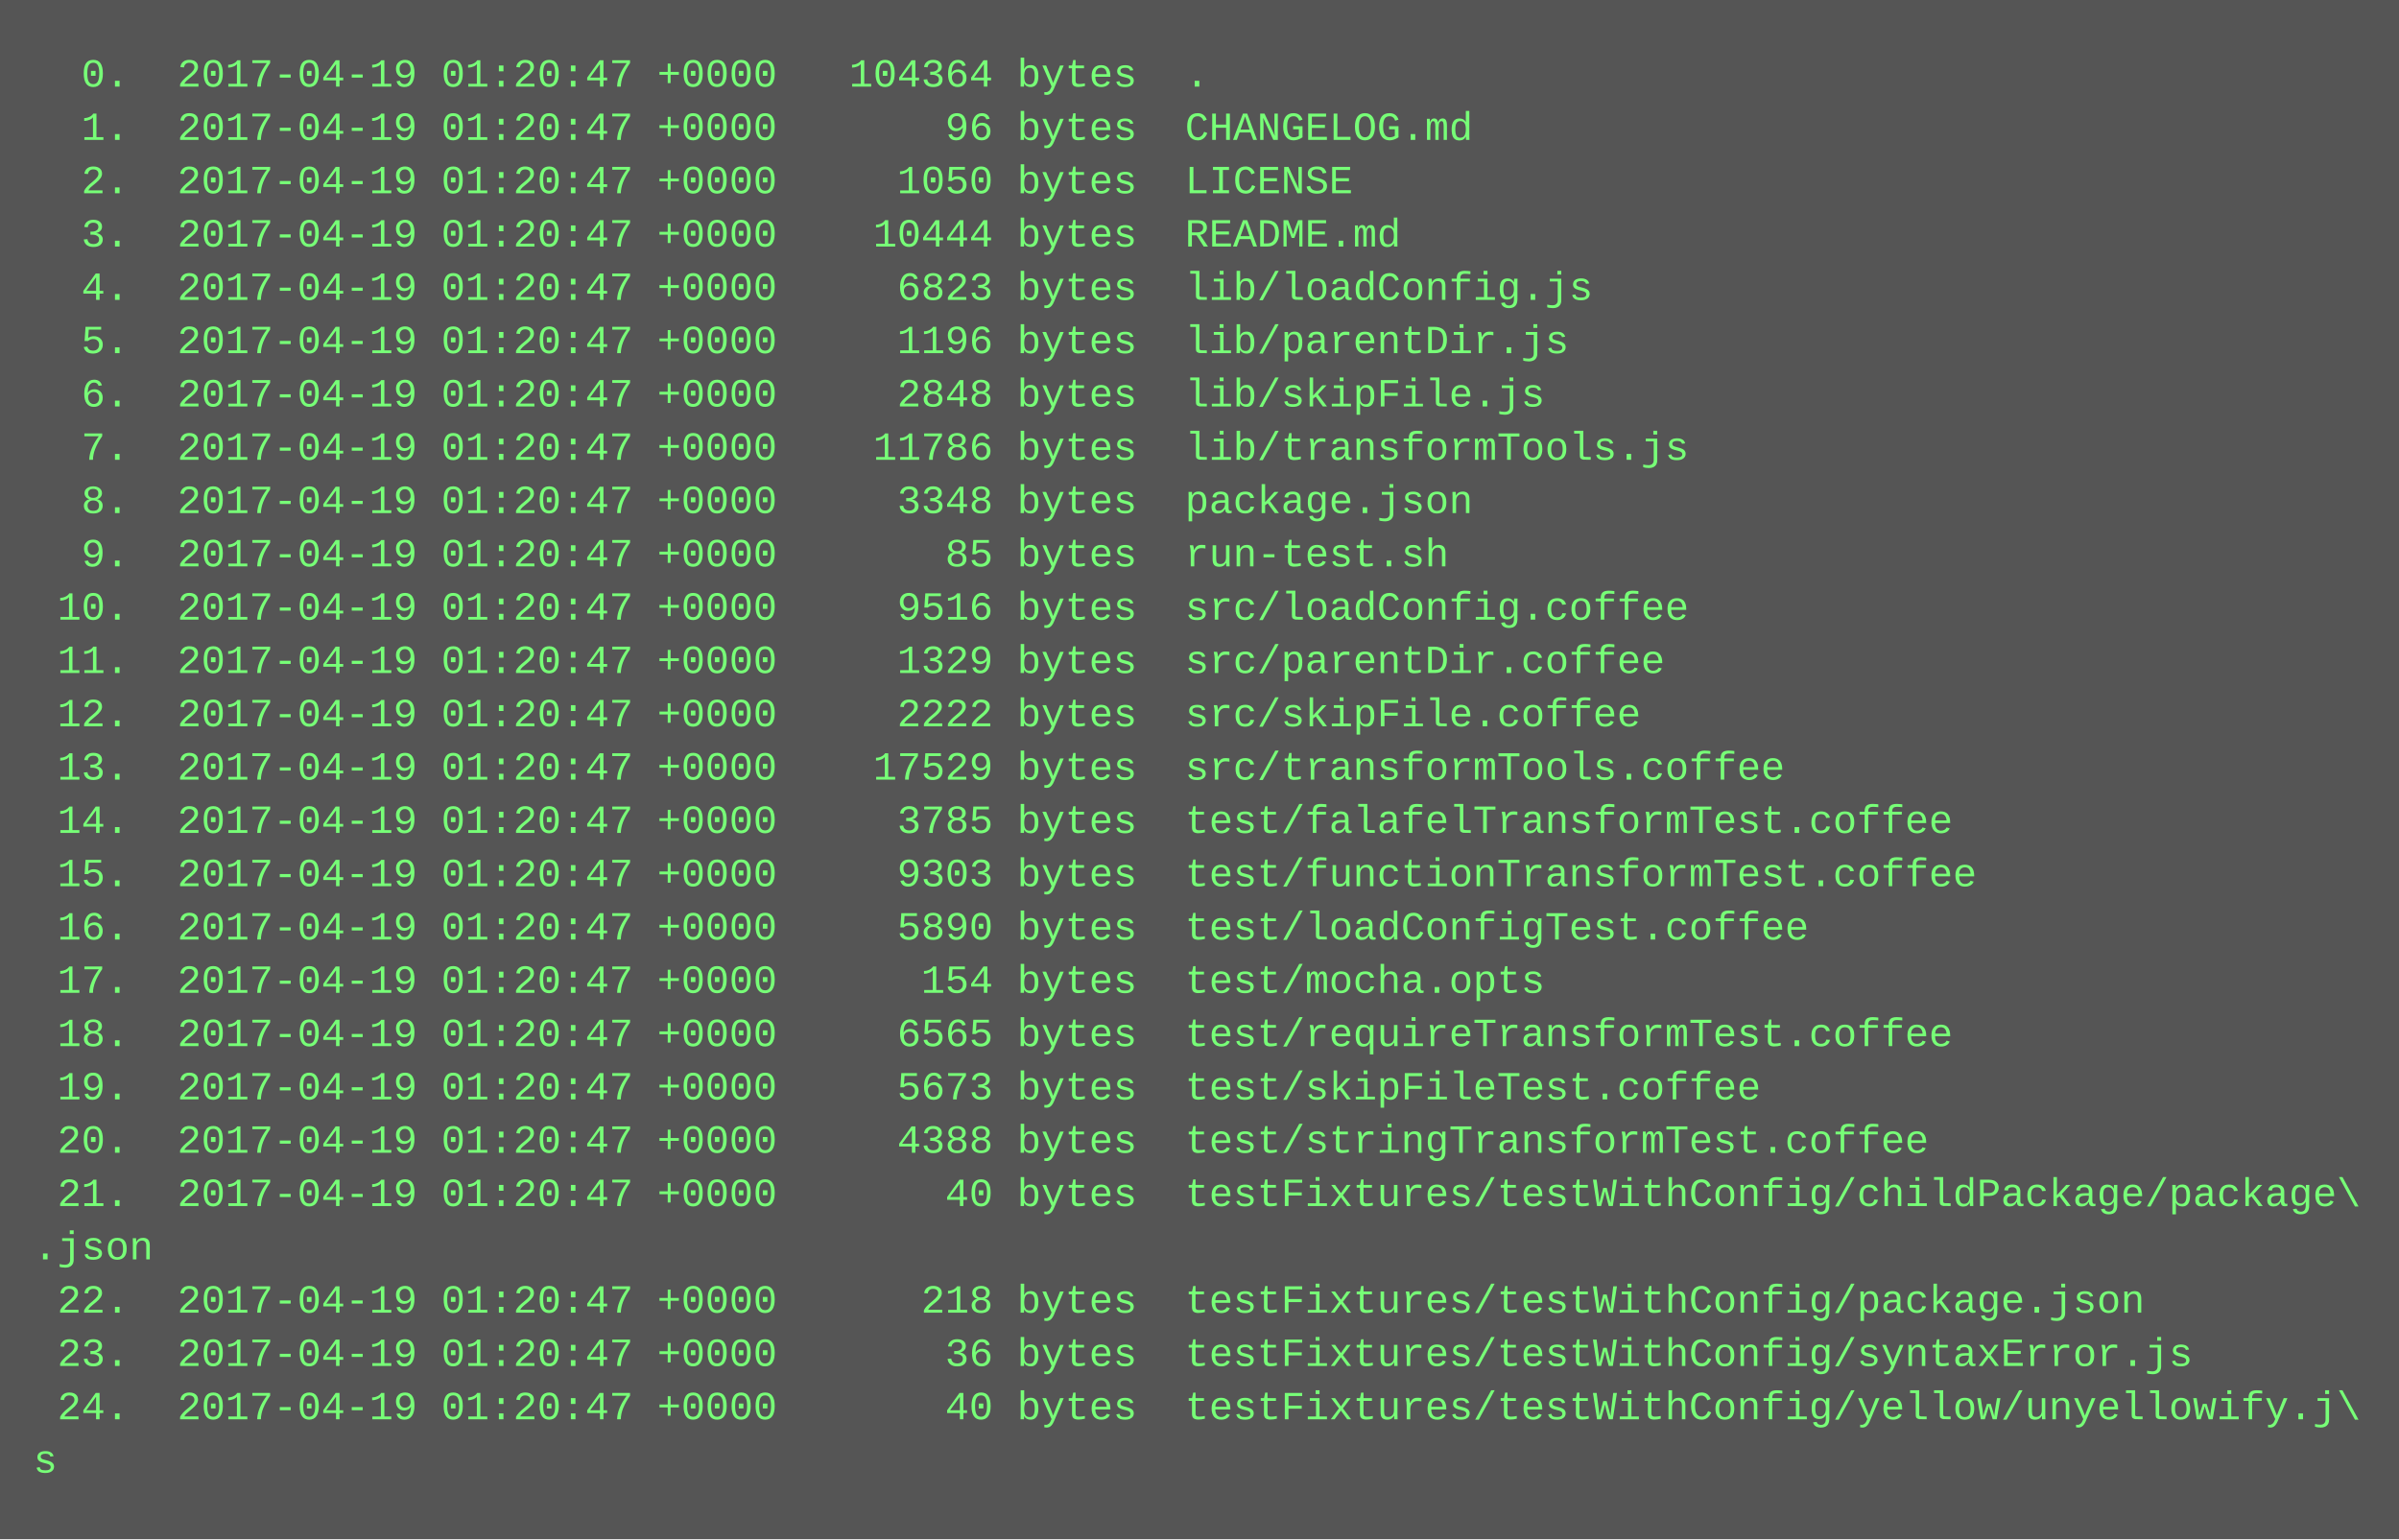
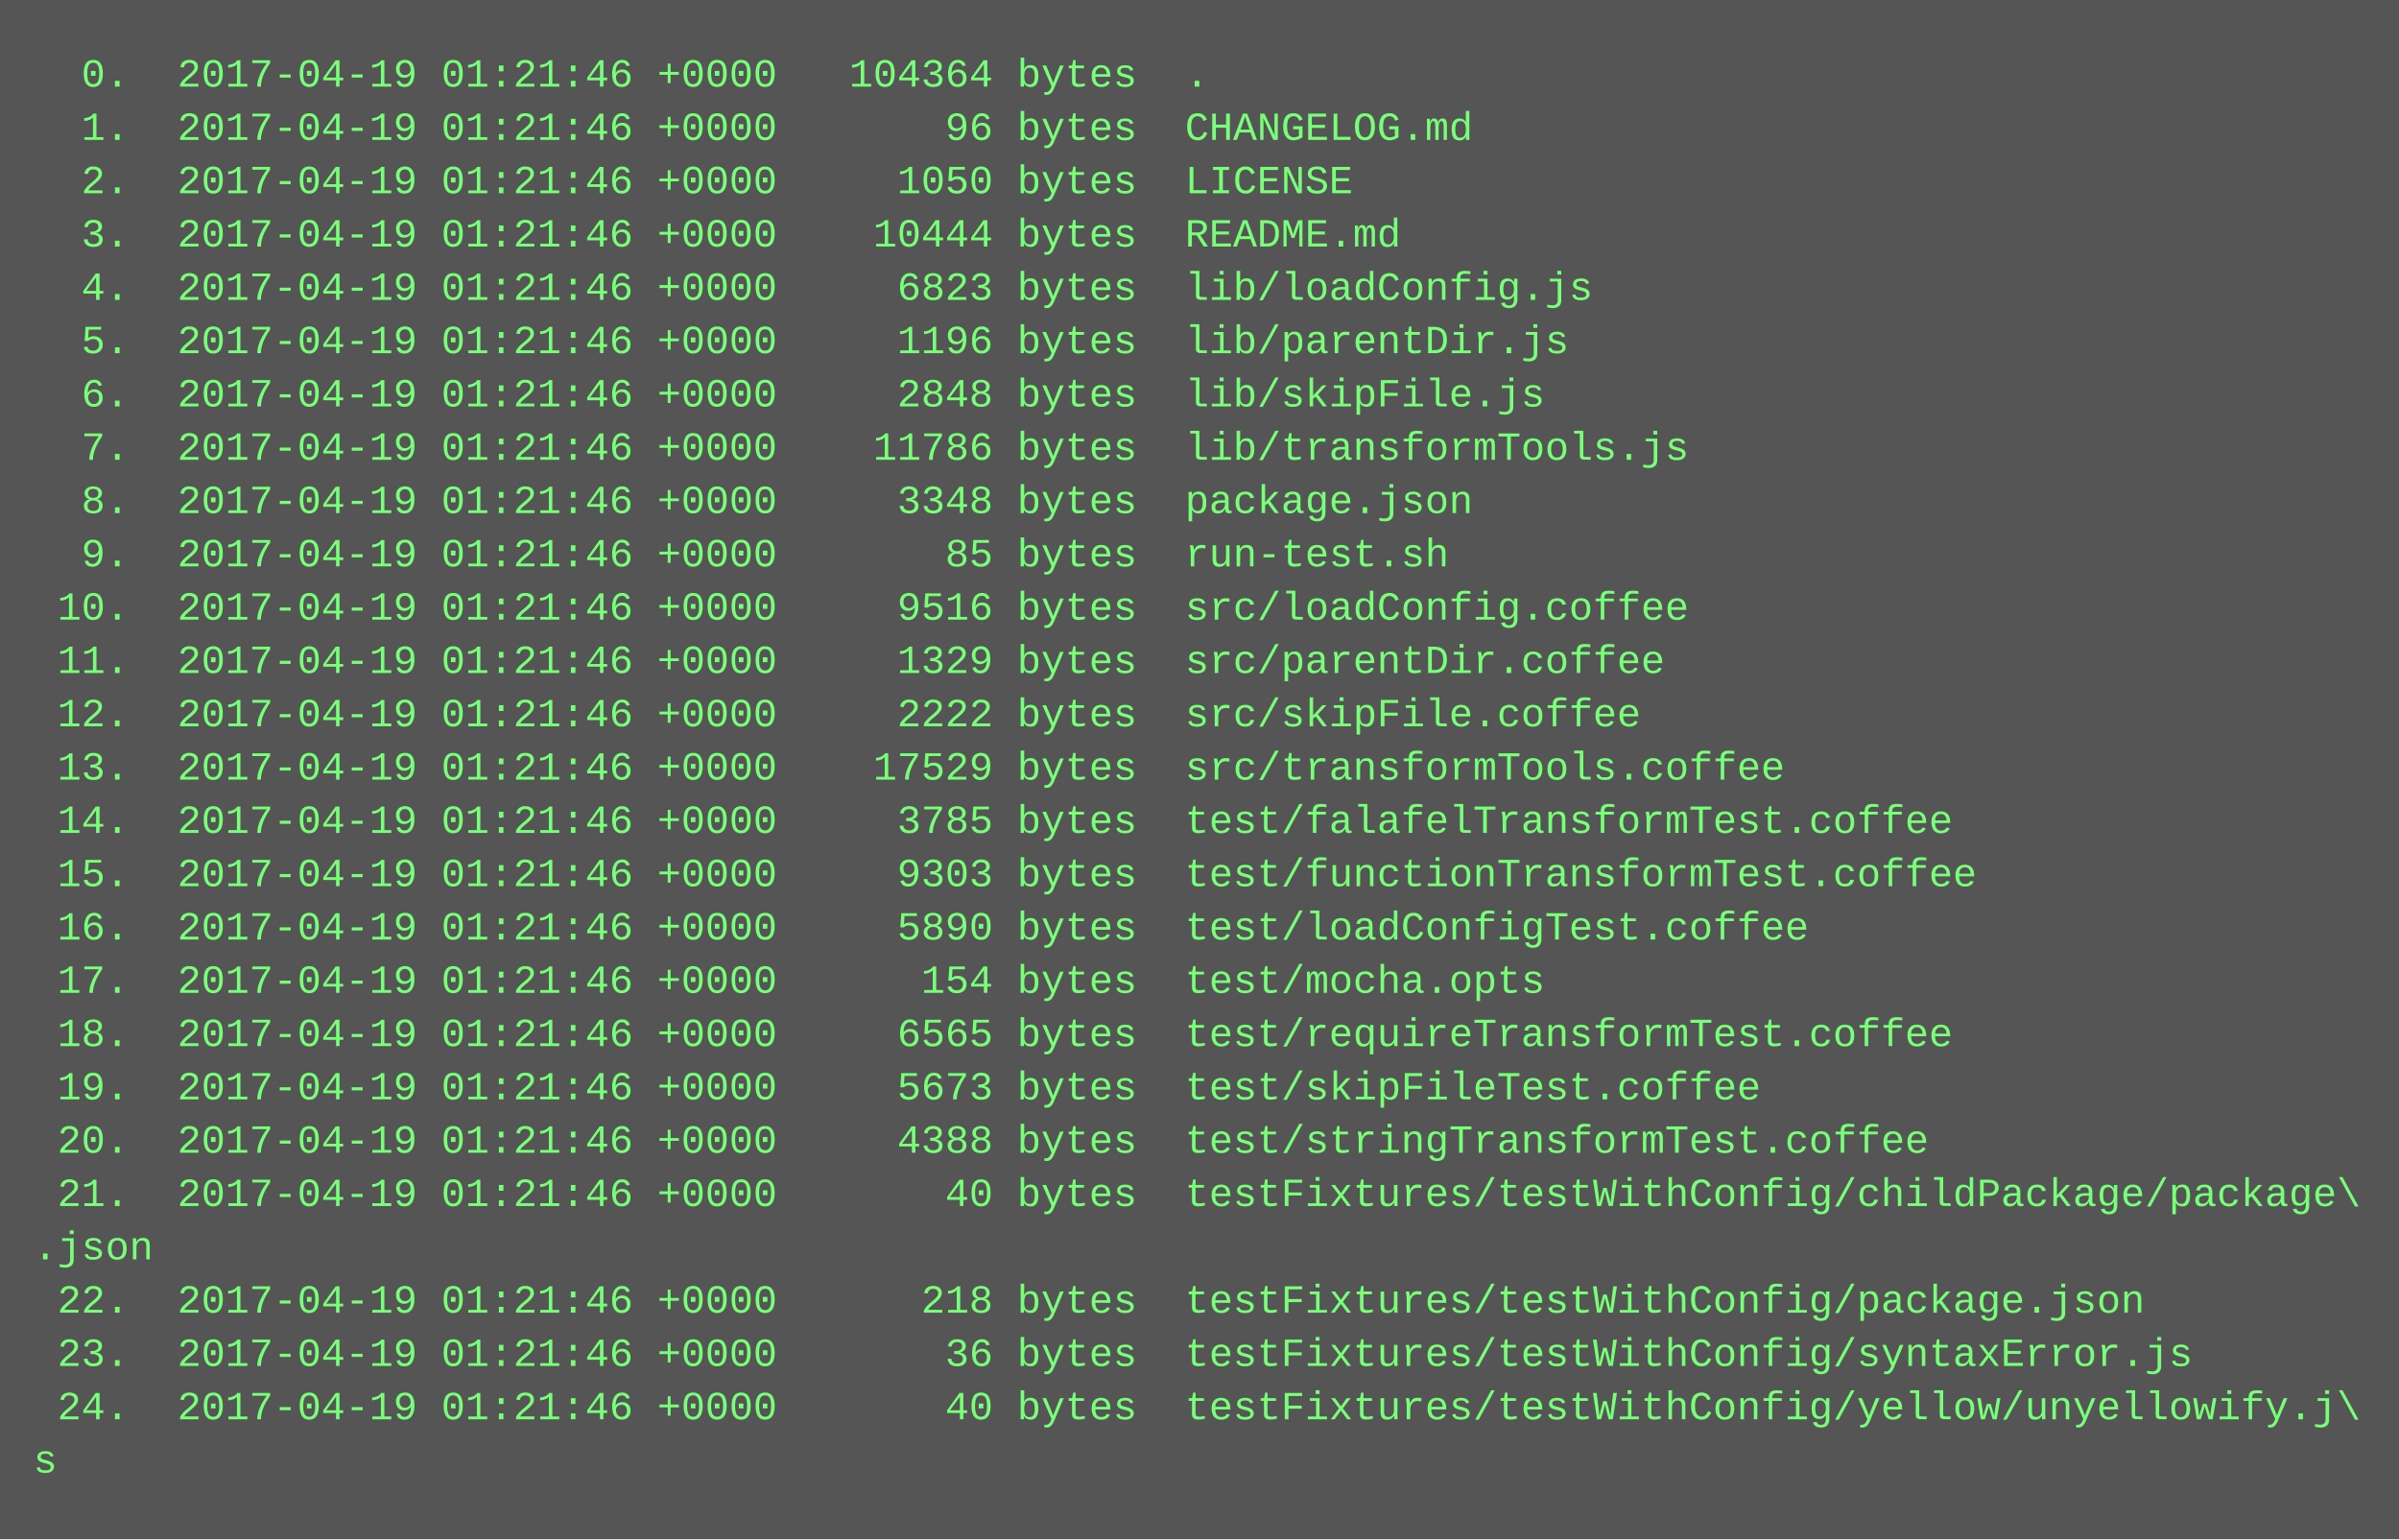
<svg xmlns="http://www.w3.org/2000/svg" height="462" width="720">
  <rect height="462" fill="#555" width="720" />
  <text fill="#7f7" font-family="Courier New" font-size="12" xml:space="preserve">
-     <tspan x="10" y="26">  0.  2017-04-19 01:20:47 +0000   104364 bytes  .</tspan>
-     <tspan x="10" y="42">  1.  2017-04-19 01:20:47 +0000       96 bytes  CHANGELOG.md</tspan>
-     <tspan x="10" y="58">  2.  2017-04-19 01:20:47 +0000     1050 bytes  LICENSE</tspan>
-     <tspan x="10" y="74">  3.  2017-04-19 01:20:47 +0000    10444 bytes  README.md</tspan>
-     <tspan x="10" y="90">  4.  2017-04-19 01:20:47 +0000     6823 bytes  lib/loadConfig.js</tspan>
-     <tspan x="10" y="106">  5.  2017-04-19 01:20:47 +0000     1196 bytes  lib/parentDir.js</tspan>
-     <tspan x="10" y="122">  6.  2017-04-19 01:20:47 +0000     2848 bytes  lib/skipFile.js</tspan>
-     <tspan x="10" y="138">  7.  2017-04-19 01:20:47 +0000    11786 bytes  lib/transformTools.js</tspan>
-     <tspan x="10" y="154">  8.  2017-04-19 01:20:47 +0000     3348 bytes  package.json</tspan>
-     <tspan x="10" y="170">  9.  2017-04-19 01:20:47 +0000       85 bytes  run-test.sh</tspan>
-     <tspan x="10" y="186"> 10.  2017-04-19 01:20:47 +0000     9516 bytes  src/loadConfig.coffee</tspan>
-     <tspan x="10" y="202"> 11.  2017-04-19 01:20:47 +0000     1329 bytes  src/parentDir.coffee</tspan>
-     <tspan x="10" y="218"> 12.  2017-04-19 01:20:47 +0000     2222 bytes  src/skipFile.coffee</tspan>
-     <tspan x="10" y="234"> 13.  2017-04-19 01:20:47 +0000    17529 bytes  src/transformTools.coffee</tspan>
-     <tspan x="10" y="250"> 14.  2017-04-19 01:20:47 +0000     3785 bytes  test/falafelTransformTest.coffee</tspan>
-     <tspan x="10" y="266"> 15.  2017-04-19 01:20:47 +0000     9303 bytes  test/functionTransformTest.coffee</tspan>
-     <tspan x="10" y="282"> 16.  2017-04-19 01:20:47 +0000     5890 bytes  test/loadConfigTest.coffee</tspan>
-     <tspan x="10" y="298"> 17.  2017-04-19 01:20:47 +0000      154 bytes  test/mocha.opts</tspan>
-     <tspan x="10" y="314"> 18.  2017-04-19 01:20:47 +0000     6565 bytes  test/requireTransformTest.coffee</tspan>
-     <tspan x="10" y="330"> 19.  2017-04-19 01:20:47 +0000     5673 bytes  test/skipFileTest.coffee</tspan>
-     <tspan x="10" y="346"> 20.  2017-04-19 01:20:47 +0000     4388 bytes  test/stringTransformTest.coffee</tspan>
-     <tspan x="10" y="362"> 21.  2017-04-19 01:20:47 +0000       40 bytes  testFixtures/testWithConfig/childPackage/package\</tspan>
+     <tspan x="10" y="26">  0.  2017-04-19 01:21:46 +0000   104364 bytes  .</tspan>
+     <tspan x="10" y="42">  1.  2017-04-19 01:21:46 +0000       96 bytes  CHANGELOG.md</tspan>
+     <tspan x="10" y="58">  2.  2017-04-19 01:21:46 +0000     1050 bytes  LICENSE</tspan>
+     <tspan x="10" y="74">  3.  2017-04-19 01:21:46 +0000    10444 bytes  README.md</tspan>
+     <tspan x="10" y="90">  4.  2017-04-19 01:21:46 +0000     6823 bytes  lib/loadConfig.js</tspan>
+     <tspan x="10" y="106">  5.  2017-04-19 01:21:46 +0000     1196 bytes  lib/parentDir.js</tspan>
+     <tspan x="10" y="122">  6.  2017-04-19 01:21:46 +0000     2848 bytes  lib/skipFile.js</tspan>
+     <tspan x="10" y="138">  7.  2017-04-19 01:21:46 +0000    11786 bytes  lib/transformTools.js</tspan>
+     <tspan x="10" y="154">  8.  2017-04-19 01:21:46 +0000     3348 bytes  package.json</tspan>
+     <tspan x="10" y="170">  9.  2017-04-19 01:21:46 +0000       85 bytes  run-test.sh</tspan>
+     <tspan x="10" y="186"> 10.  2017-04-19 01:21:46 +0000     9516 bytes  src/loadConfig.coffee</tspan>
+     <tspan x="10" y="202"> 11.  2017-04-19 01:21:46 +0000     1329 bytes  src/parentDir.coffee</tspan>
+     <tspan x="10" y="218"> 12.  2017-04-19 01:21:46 +0000     2222 bytes  src/skipFile.coffee</tspan>
+     <tspan x="10" y="234"> 13.  2017-04-19 01:21:46 +0000    17529 bytes  src/transformTools.coffee</tspan>
+     <tspan x="10" y="250"> 14.  2017-04-19 01:21:46 +0000     3785 bytes  test/falafelTransformTest.coffee</tspan>
+     <tspan x="10" y="266"> 15.  2017-04-19 01:21:46 +0000     9303 bytes  test/functionTransformTest.coffee</tspan>
+     <tspan x="10" y="282"> 16.  2017-04-19 01:21:46 +0000     5890 bytes  test/loadConfigTest.coffee</tspan>
+     <tspan x="10" y="298"> 17.  2017-04-19 01:21:46 +0000      154 bytes  test/mocha.opts</tspan>
+     <tspan x="10" y="314"> 18.  2017-04-19 01:21:46 +0000     6565 bytes  test/requireTransformTest.coffee</tspan>
+     <tspan x="10" y="330"> 19.  2017-04-19 01:21:46 +0000     5673 bytes  test/skipFileTest.coffee</tspan>
+     <tspan x="10" y="346"> 20.  2017-04-19 01:21:46 +0000     4388 bytes  test/stringTransformTest.coffee</tspan>
+     <tspan x="10" y="362"> 21.  2017-04-19 01:21:46 +0000       40 bytes  testFixtures/testWithConfig/childPackage/package\</tspan>
    <tspan x="10" y="378">.json</tspan>
-     <tspan x="10" y="394"> 22.  2017-04-19 01:20:47 +0000      218 bytes  testFixtures/testWithConfig/package.json</tspan>
-     <tspan x="10" y="410"> 23.  2017-04-19 01:20:47 +0000       36 bytes  testFixtures/testWithConfig/syntaxError.js</tspan>
-     <tspan x="10" y="426"> 24.  2017-04-19 01:20:47 +0000       40 bytes  testFixtures/testWithConfig/yellow/unyellowify.j\</tspan>
+     <tspan x="10" y="394"> 22.  2017-04-19 01:21:46 +0000      218 bytes  testFixtures/testWithConfig/package.json</tspan>
+     <tspan x="10" y="410"> 23.  2017-04-19 01:21:46 +0000       36 bytes  testFixtures/testWithConfig/syntaxError.js</tspan>
+     <tspan x="10" y="426"> 24.  2017-04-19 01:21:46 +0000       40 bytes  testFixtures/testWithConfig/yellow/unyellowify.j\</tspan>
    <tspan x="10" y="442">s</tspan>
  </text>
</svg>
